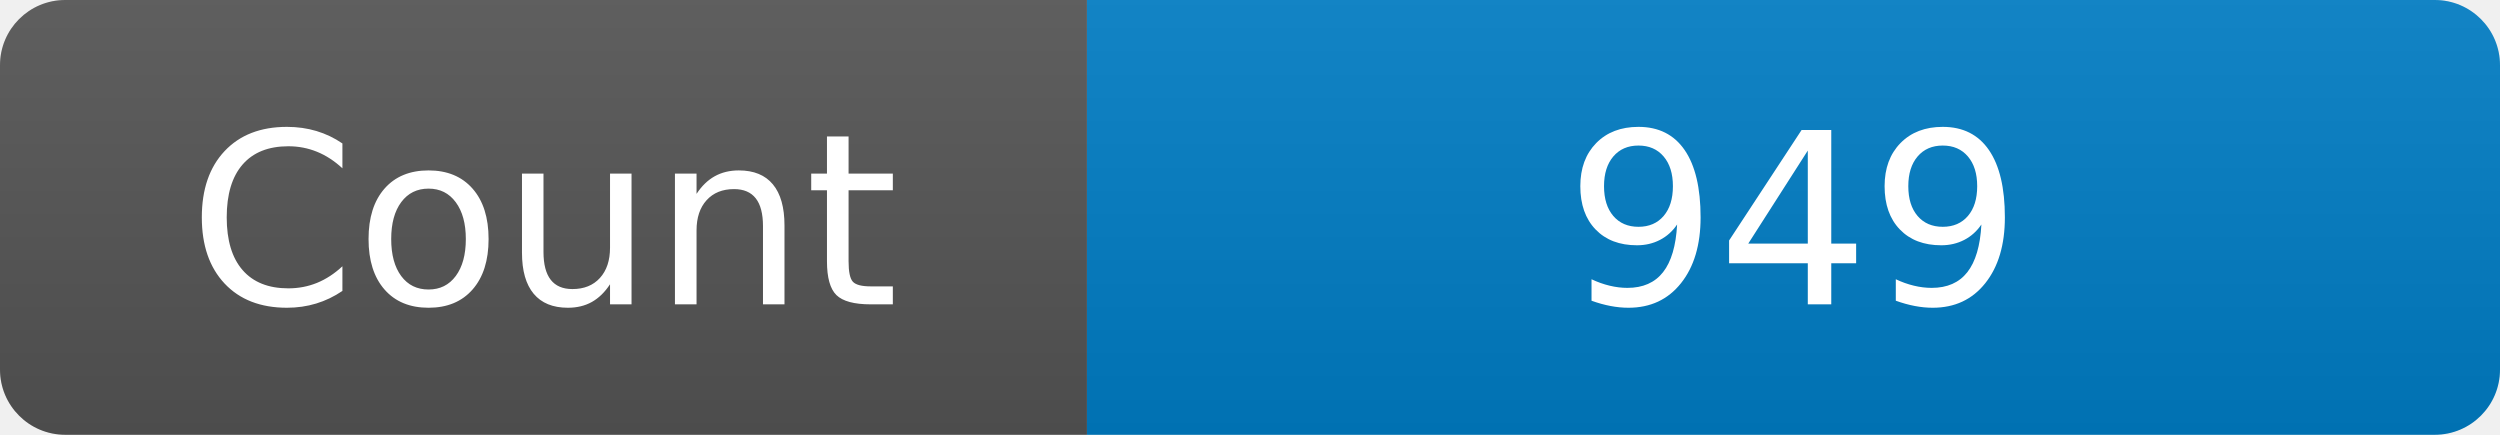
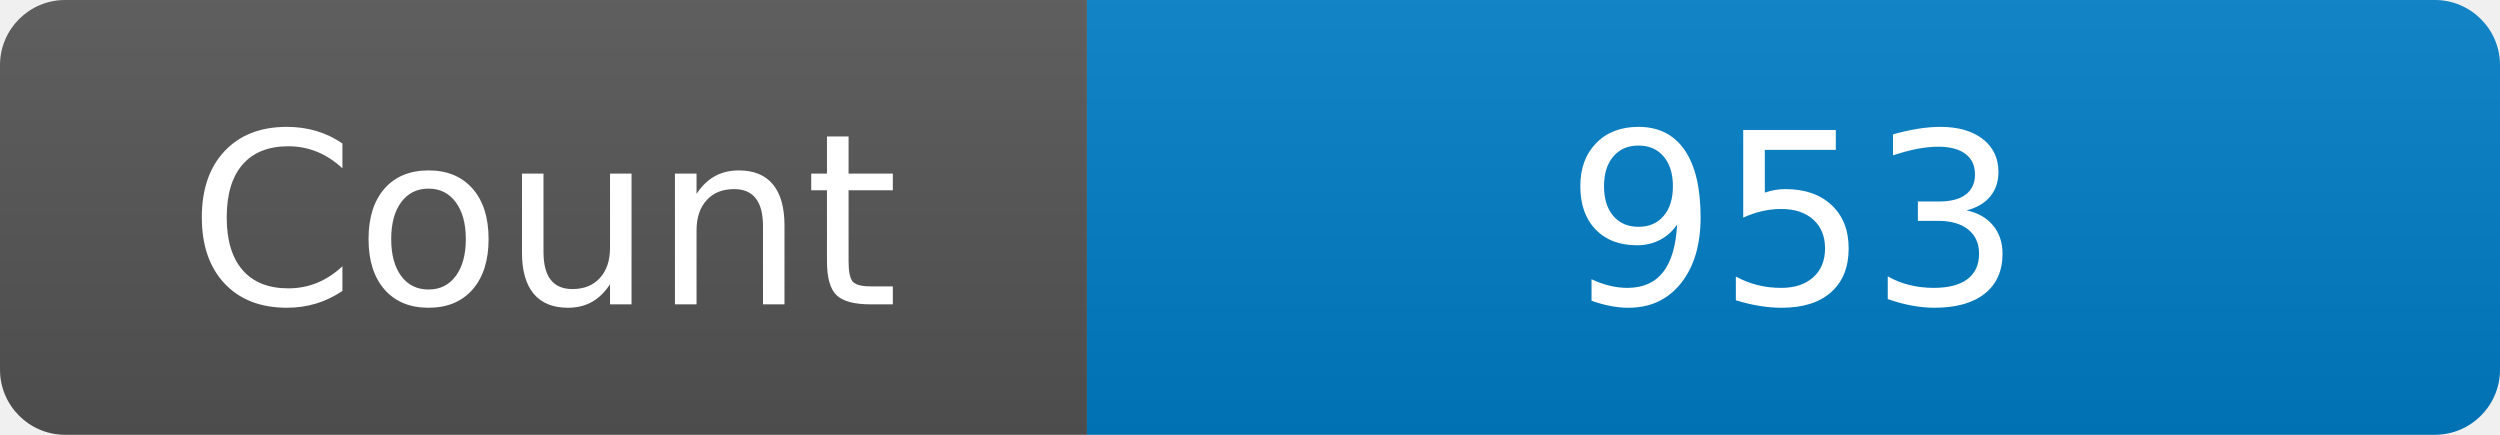
<svg xmlns="http://www.w3.org/2000/svg" width="115" height="20" role="img" aria-label="Maintained?: yes">
  <linearGradient id="s" x2="0" y2="100%">
    <stop offset="0" stop-color="#bbb" stop-opacity=".1" />
    <stop offset="1" stop-opacity=".1" />
  </linearGradient>
  <clipPath id="r">
    <rect width="115" height="20" rx="3" fill="#fff" />
  </clipPath>
  <g clip-path="url(#r)">
    <rect width="50" height="20" fill="#555" />
    <rect x="50" width="160" height="20" fill="#007ec6" />
    <rect width="115" height="20" fill="url(#s)" />
  </g>
  <g fill="#fff" text-anchor="middle" font-family="Verdana,Geneva,DejaVu Sans,sans-serif" font-size="110">
    <text x="250" y="140" transform="scale(.1)" fill="#fff">Count</text>
-     <text x="825" y="140" transform="scale(.1)" fill="#fff">949</text>
+     <text x="825" y="140" transform="scale(.1)" fill="#fff">953</text>
  </g>
</svg>
